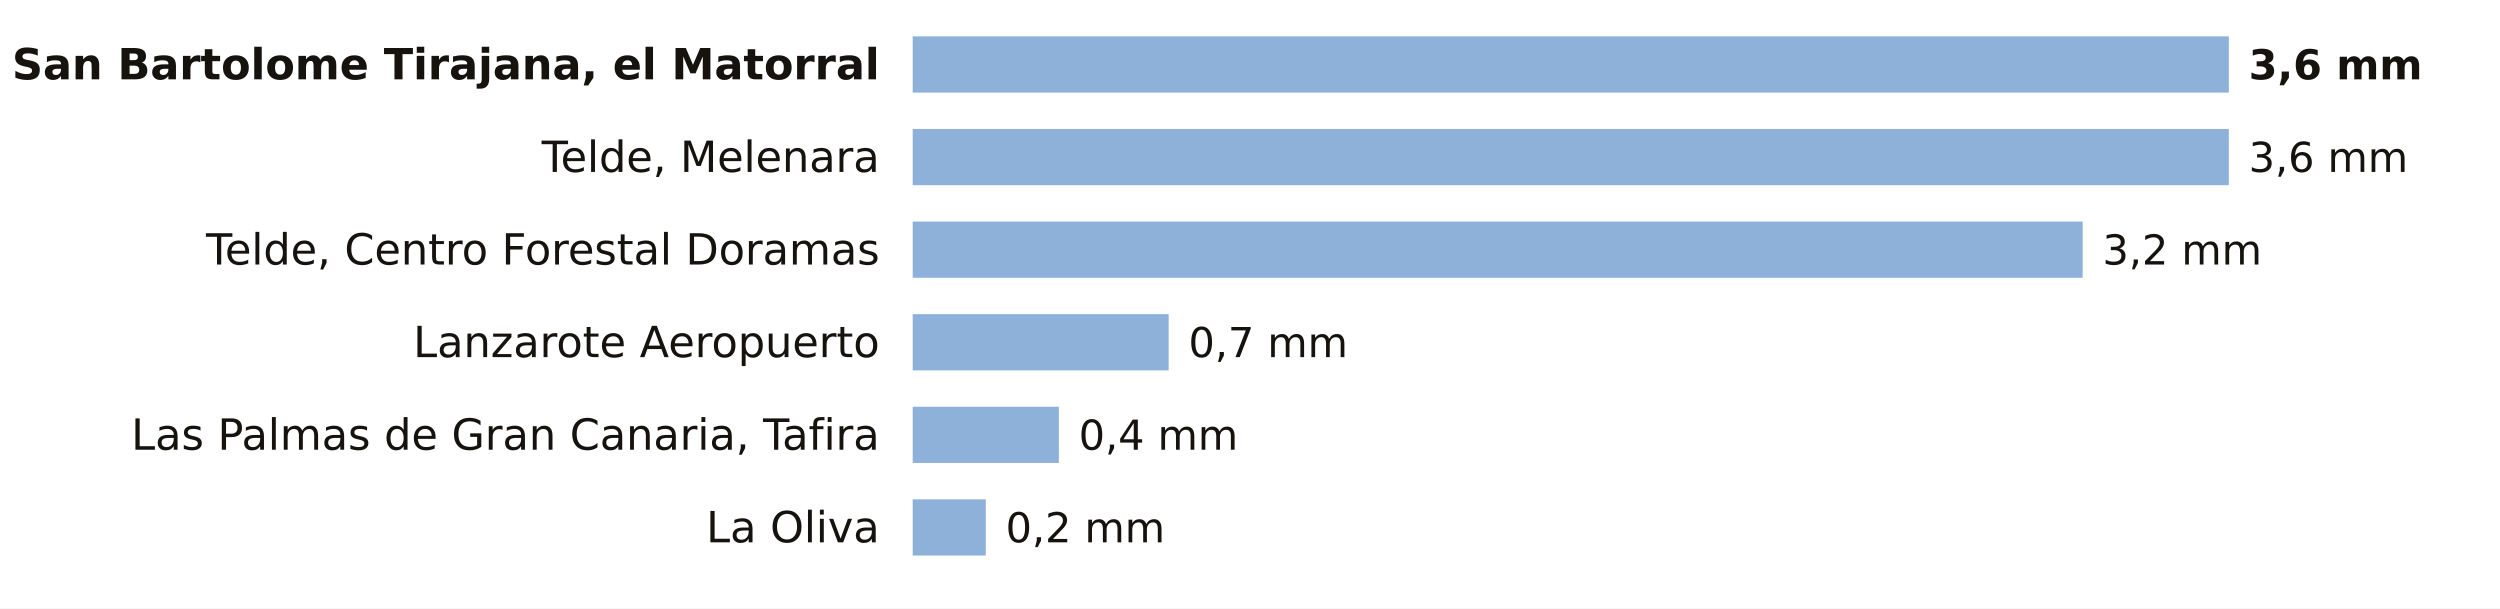
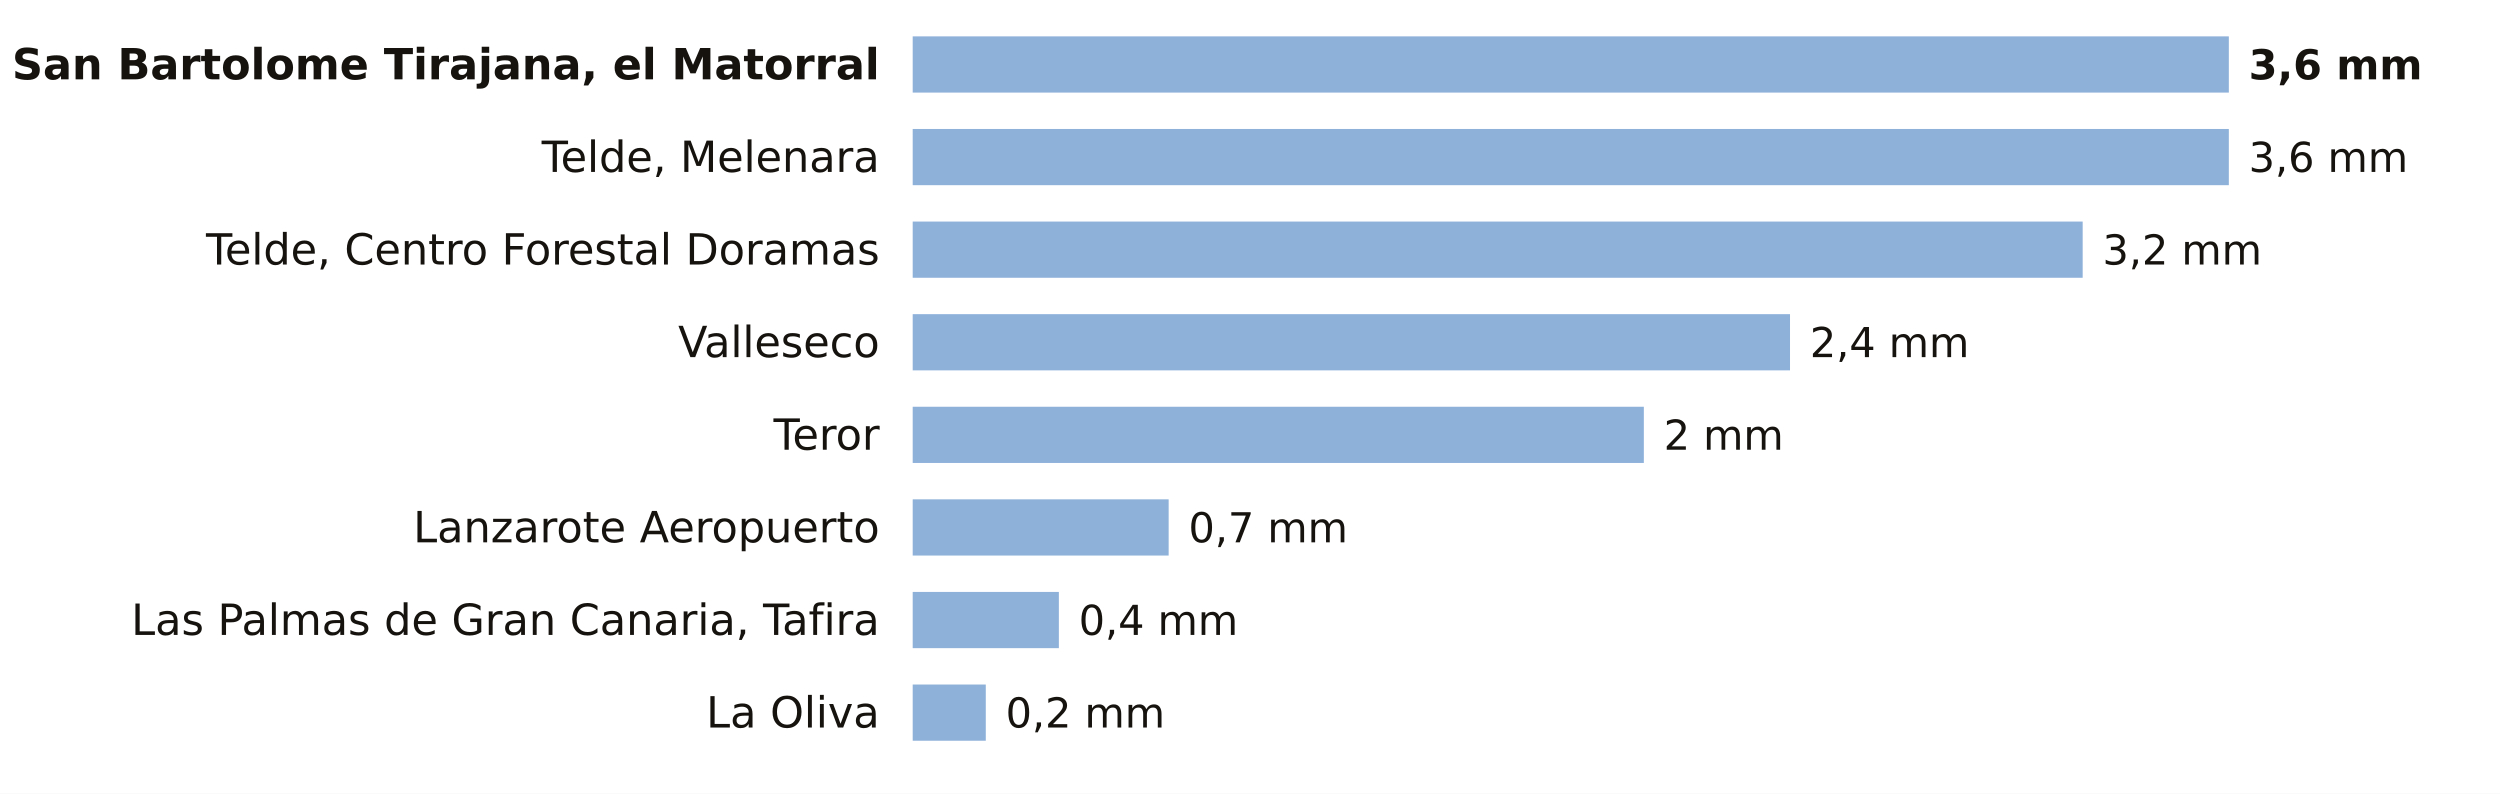
- <svg xmlns="http://www.w3.org/2000/svg" viewBox="0 0 756 184" width="756" height="184" role="img" aria-label="La lluvia de los últimos 7 días en las estaciones de AEMET de Las Palmas">
-   <rect width="756" height="184" fill="#FFFFFF" />
+ <svg xmlns="http://www.w3.org/2000/svg" viewBox="0 0 756 240" width="756" height="240" role="img" aria-label="La lluvia de los últimos 7 días en las estaciones de AEMET de Las Palmas">
+   <rect width="756" height="240" fill="#FFFFFF" />
  <text x="266.0" y="24.0" font-size="13" fill="#16130F" text-anchor="end" font-weight="600" font-family="Public Sans, DejaVu Sans, Arial, sans-serif">San Bartolome Tirajana, el Matorral</text>
  <rect x="276" y="11" width="398.0" height="17" fill="#8EB1DA" />
  <text x="680.0" y="24.0" font-size="12.5" fill="#16130F" text-anchor="start" font-weight="700" font-family="Public Sans, DejaVu Sans, Arial, sans-serif">3,6 mm</text>
  <text x="266.0" y="52.0" font-size="13" fill="#16130F" text-anchor="end" font-weight="400" font-family="Public Sans, DejaVu Sans, Arial, sans-serif">Telde, Melenara</text>
  <rect x="276" y="39" width="398.0" height="17" fill="#8EB1DA" />
  <text x="680.0" y="52.0" font-size="12.5" fill="#16130F" text-anchor="start" font-weight="500" font-family="Public Sans, DejaVu Sans, Arial, sans-serif">3,6 mm</text>
  <text x="266.0" y="80.0" font-size="13" fill="#16130F" text-anchor="end" font-weight="400" font-family="Public Sans, DejaVu Sans, Arial, sans-serif">Telde, Centro Forestal Doramas</text>
  <rect x="276" y="67" width="353.8" height="17" fill="#8EB1DA" />
  <text x="635.8" y="80.0" font-size="12.5" fill="#16130F" text-anchor="start" font-weight="500" font-family="Public Sans, DejaVu Sans, Arial, sans-serif">3,2 mm</text>
-   <text x="266.0" y="108.0" font-size="13" fill="#16130F" text-anchor="end" font-weight="400" font-family="Public Sans, DejaVu Sans, Arial, sans-serif">Lanzarote Aeropuerto</text>
-   <rect x="276" y="95" width="77.4" height="17" fill="#8EB1DA" />
-   <text x="359.4" y="108.0" font-size="12.5" fill="#16130F" text-anchor="start" font-weight="500" font-family="Public Sans, DejaVu Sans, Arial, sans-serif">0,7 mm</text>
-   <text x="266.0" y="136.0" font-size="13" fill="#16130F" text-anchor="end" font-weight="400" font-family="Public Sans, DejaVu Sans, Arial, sans-serif">Las Palmas de Gran Canaria, Tafira</text>
-   <rect x="276" y="123" width="44.2" height="17" fill="#8EB1DA" />
-   <text x="326.2" y="136.0" font-size="12.5" fill="#16130F" text-anchor="start" font-weight="500" font-family="Public Sans, DejaVu Sans, Arial, sans-serif">0,4 mm</text>
-   <text x="266.0" y="164.0" font-size="13" fill="#16130F" text-anchor="end" font-weight="400" font-family="Public Sans, DejaVu Sans, Arial, sans-serif">La Oliva</text>
-   <rect x="276" y="151" width="22.1" height="17" fill="#8EB1DA" />
-   <text x="304.1" y="164.0" font-size="12.5" fill="#16130F" text-anchor="start" font-weight="500" font-family="Public Sans, DejaVu Sans, Arial, sans-serif">0,2 mm</text>
+   <text x="266.0" y="108.0" font-size="13" fill="#16130F" text-anchor="end" font-weight="400" font-family="Public Sans, DejaVu Sans, Arial, sans-serif">Valleseco</text>
+   <rect x="276" y="95" width="265.3" height="17" fill="#8EB1DA" />
+   <text x="547.3" y="108.0" font-size="12.5" fill="#16130F" text-anchor="start" font-weight="500" font-family="Public Sans, DejaVu Sans, Arial, sans-serif">2,4 mm</text>
+   <text x="266.0" y="136.0" font-size="13" fill="#16130F" text-anchor="end" font-weight="400" font-family="Public Sans, DejaVu Sans, Arial, sans-serif">Teror</text>
+   <rect x="276" y="123" width="221.1" height="17" fill="#8EB1DA" />
+   <text x="503.1" y="136.0" font-size="12.5" fill="#16130F" text-anchor="start" font-weight="500" font-family="Public Sans, DejaVu Sans, Arial, sans-serif">2 mm</text>
+   <text x="266.0" y="164.0" font-size="13" fill="#16130F" text-anchor="end" font-weight="400" font-family="Public Sans, DejaVu Sans, Arial, sans-serif">Lanzarote Aeropuerto</text>
+   <rect x="276" y="151" width="77.4" height="17" fill="#8EB1DA" />
+   <text x="359.4" y="164.0" font-size="12.5" fill="#16130F" text-anchor="start" font-weight="500" font-family="Public Sans, DejaVu Sans, Arial, sans-serif">0,7 mm</text>
+   <text x="266.0" y="192.0" font-size="13" fill="#16130F" text-anchor="end" font-weight="400" font-family="Public Sans, DejaVu Sans, Arial, sans-serif">Las Palmas de Gran Canaria, Tafira</text>
+   <rect x="276" y="179" width="44.2" height="17" fill="#8EB1DA" />
+   <text x="326.2" y="192.0" font-size="12.5" fill="#16130F" text-anchor="start" font-weight="500" font-family="Public Sans, DejaVu Sans, Arial, sans-serif">0,4 mm</text>
+   <text x="266.0" y="220.0" font-size="13" fill="#16130F" text-anchor="end" font-weight="400" font-family="Public Sans, DejaVu Sans, Arial, sans-serif">La Oliva</text>
+   <rect x="276" y="207" width="22.1" height="17" fill="#8EB1DA" />
+   <text x="304.1" y="220.0" font-size="12.5" fill="#16130F" text-anchor="start" font-weight="500" font-family="Public Sans, DejaVu Sans, Arial, sans-serif">0,2 mm</text>
</svg>
